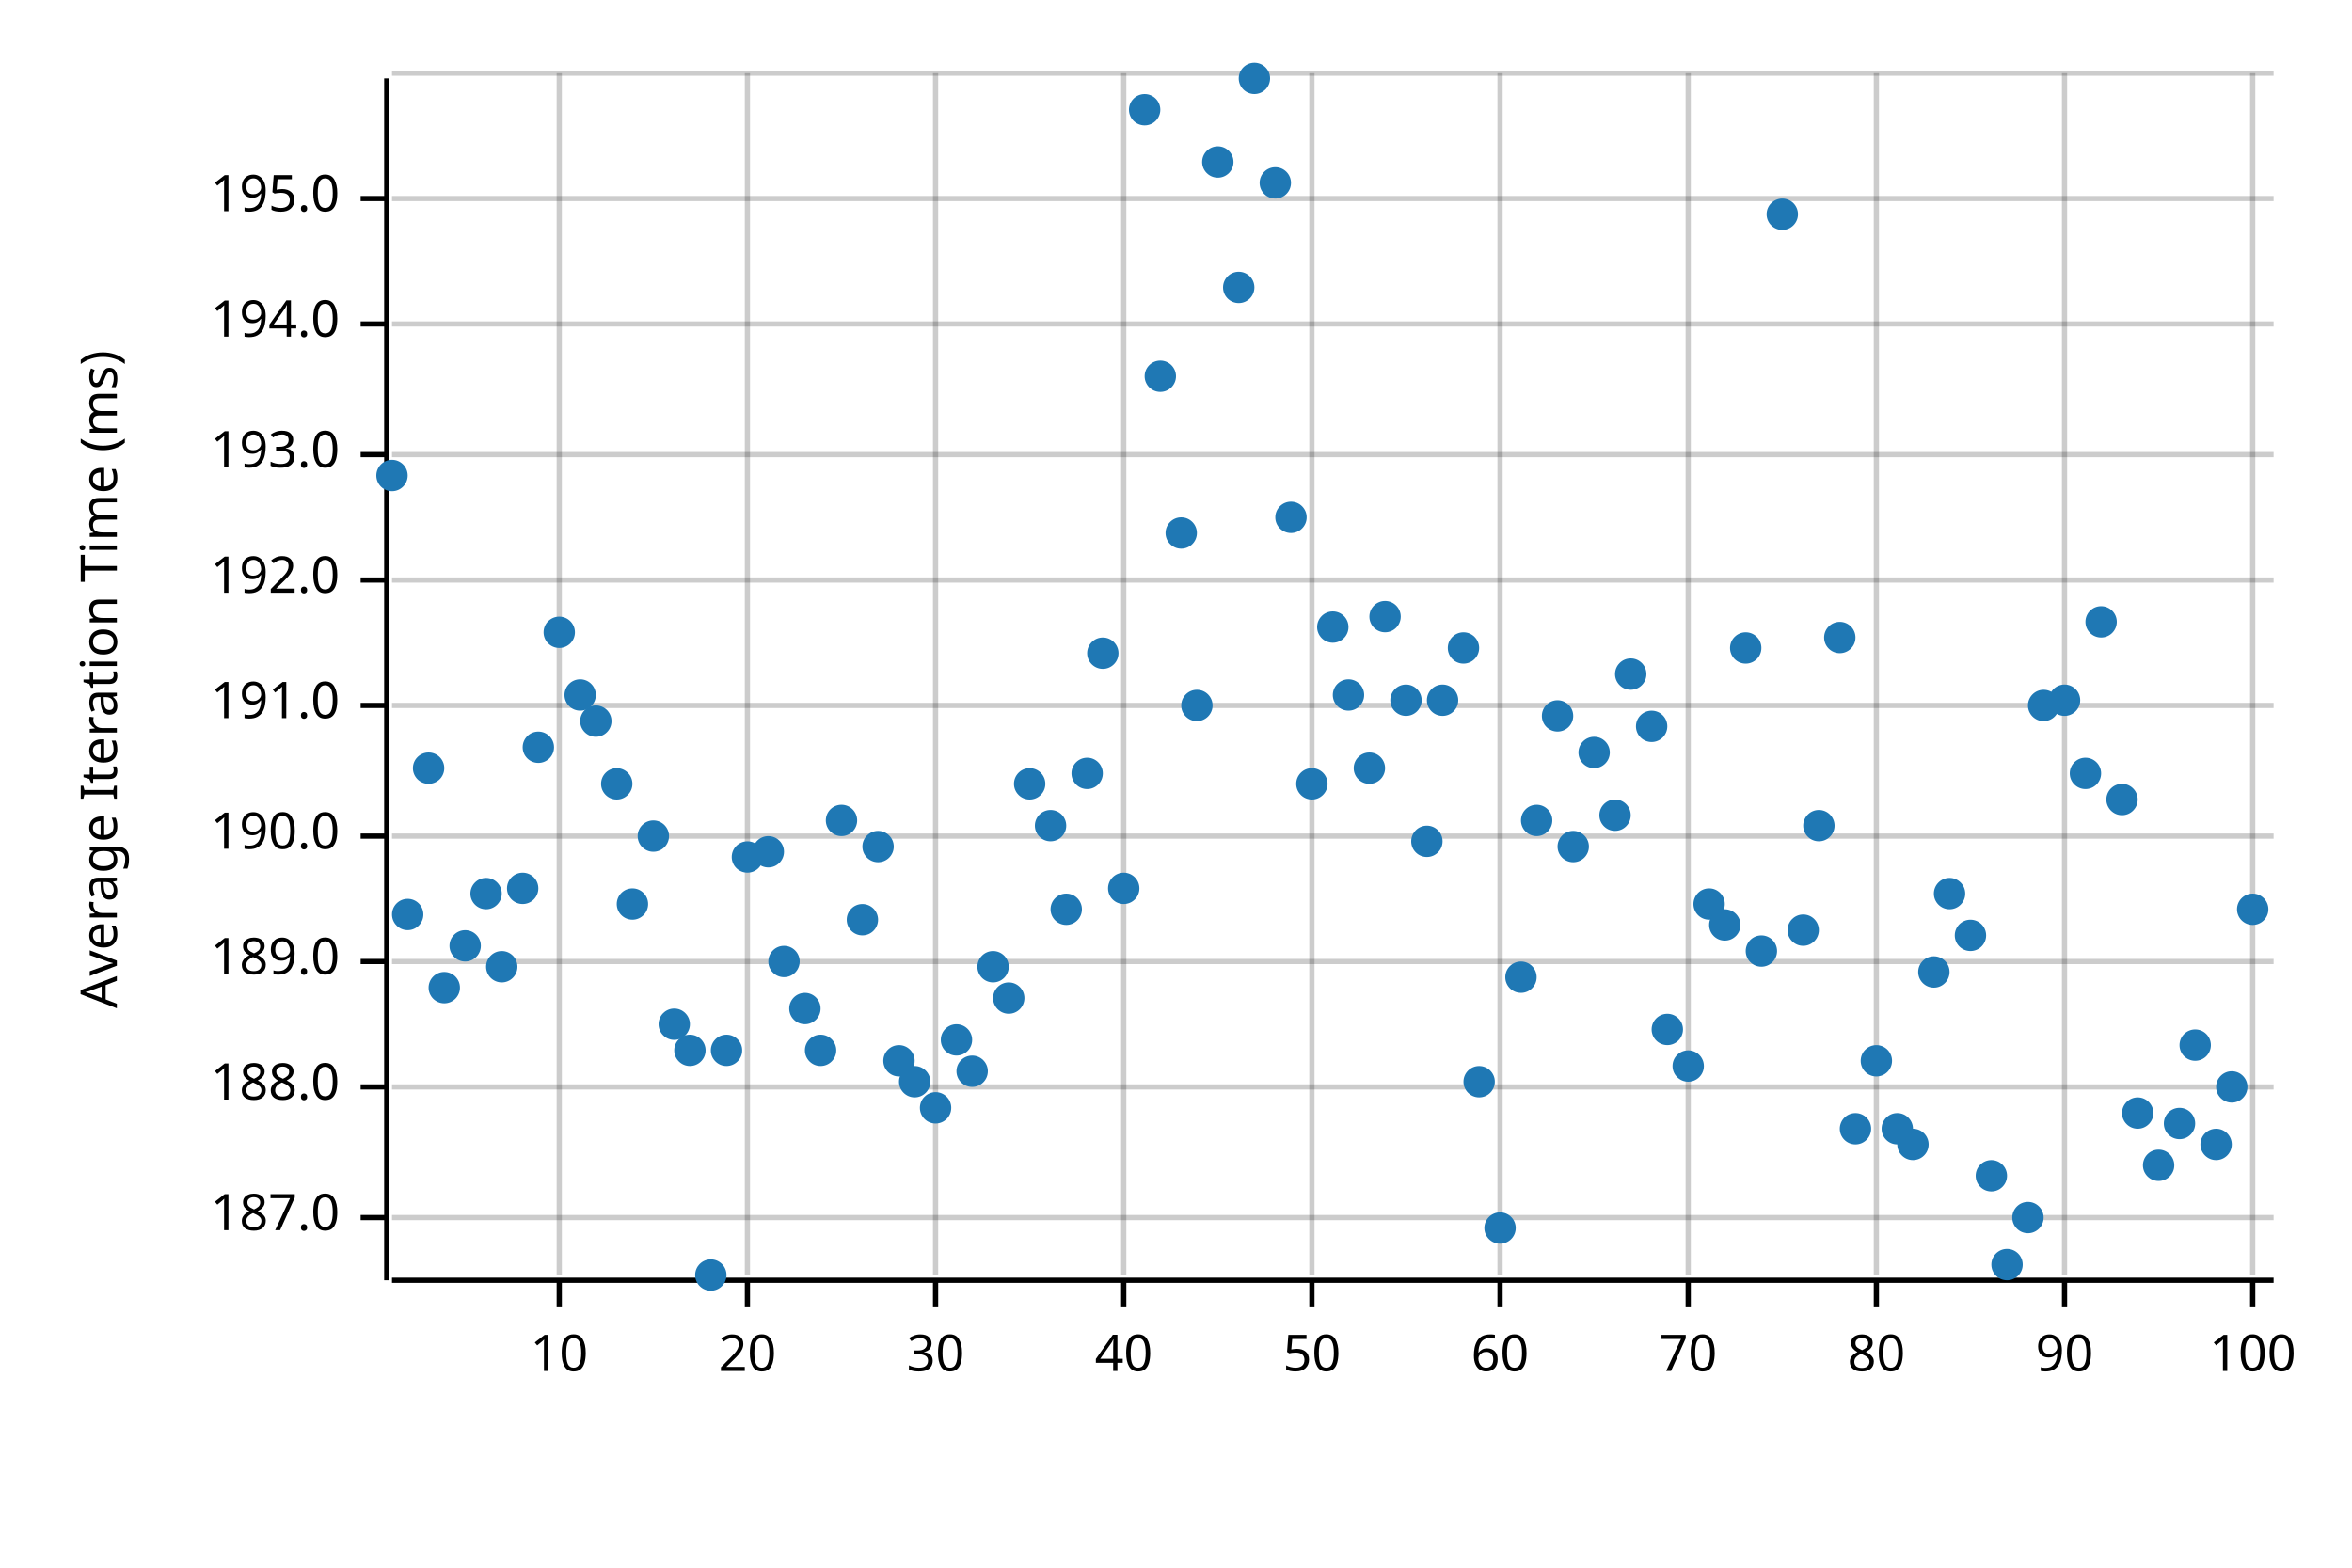
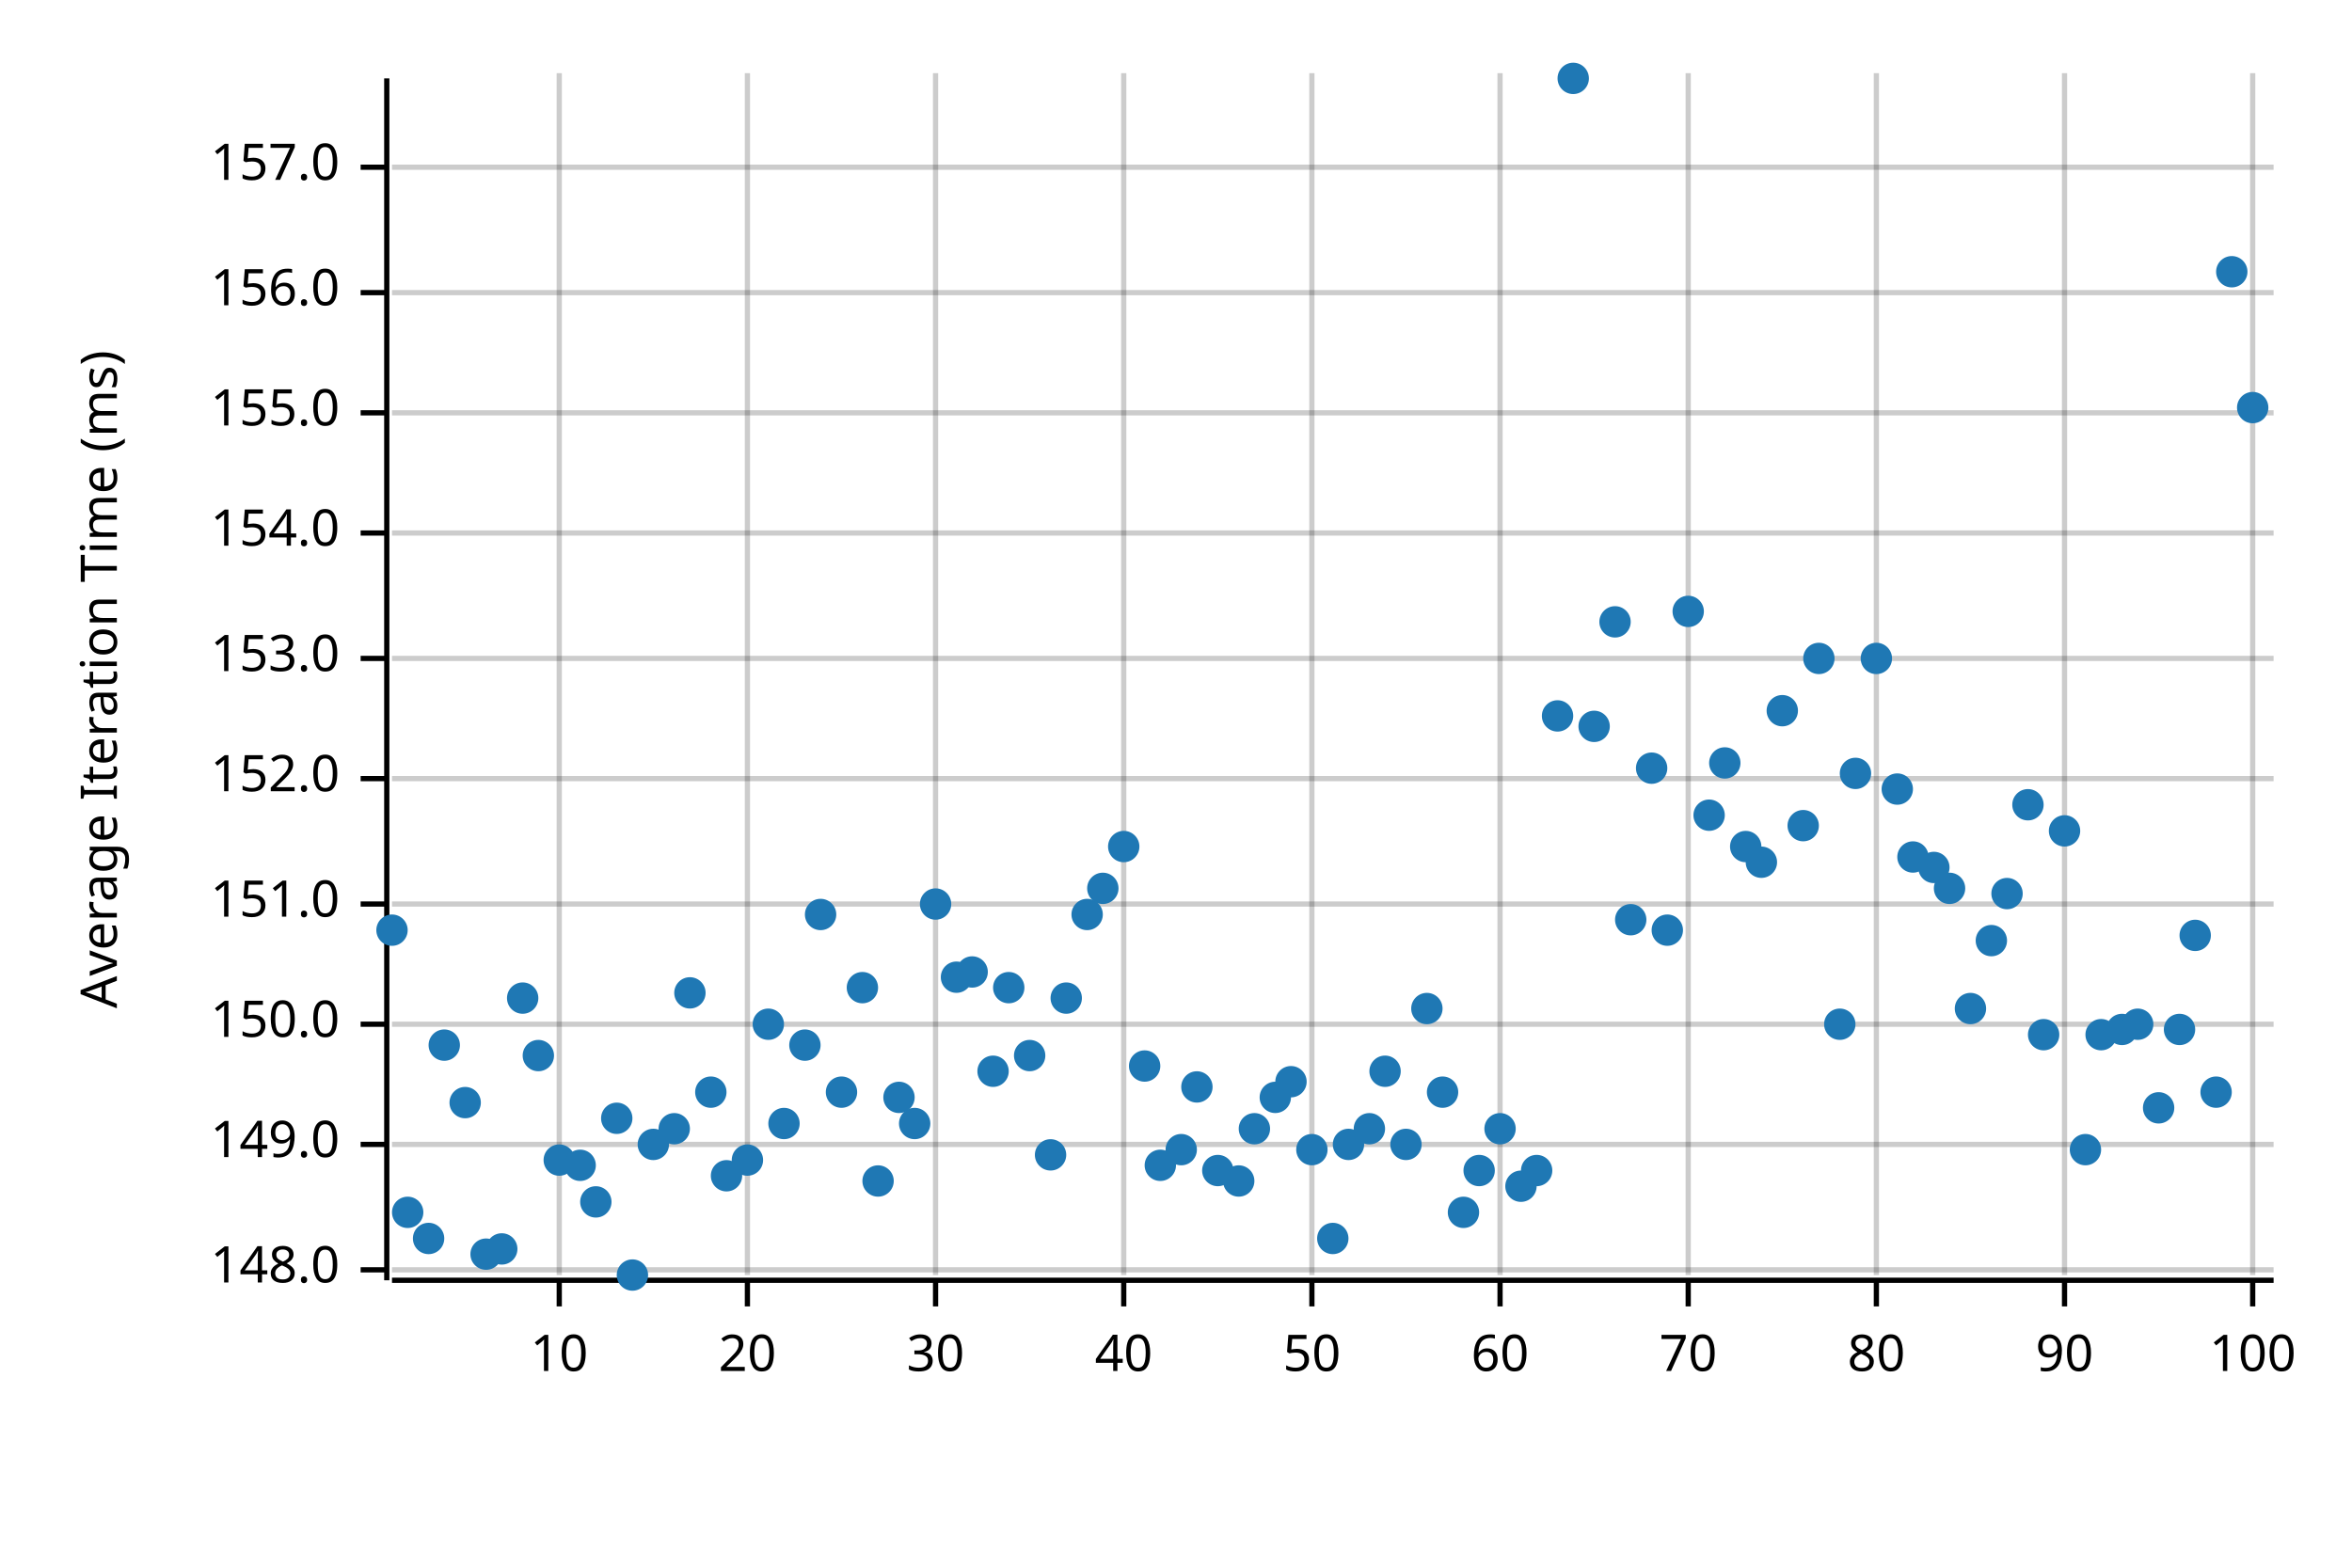
<svg xmlns="http://www.w3.org/2000/svg" width="450" height="300" viewBox="0 0 450 300">
  <text x="15" y="130" dy="0.76em" text-anchor="middle" font-family="sans-serif" font-size="9.677" opacity="1" fill="#000000" transform="rotate(270, 15, 130)">
Average Iteration Time (ms)
</text>
  <line opacity="0.2" stroke="#000000" stroke-width="1" x1="107" y1="244" x2="107" y2="14" />
  <line opacity="0.2" stroke="#000000" stroke-width="1" x1="143" y1="244" x2="143" y2="14" />
  <line opacity="0.2" stroke="#000000" stroke-width="1" x1="179" y1="244" x2="179" y2="14" />
  <line opacity="0.2" stroke="#000000" stroke-width="1" x1="215" y1="244" x2="215" y2="14" />
  <line opacity="0.2" stroke="#000000" stroke-width="1" x1="251" y1="244" x2="251" y2="14" />
  <line opacity="0.2" stroke="#000000" stroke-width="1" x1="287" y1="244" x2="287" y2="14" />
  <line opacity="0.2" stroke="#000000" stroke-width="1" x1="323" y1="244" x2="323" y2="14" />
  <line opacity="0.2" stroke="#000000" stroke-width="1" x1="359" y1="244" x2="359" y2="14" />
  <line opacity="0.2" stroke="#000000" stroke-width="1" x1="395" y1="244" x2="395" y2="14" />
  <line opacity="0.2" stroke="#000000" stroke-width="1" x1="431" y1="244" x2="431" y2="14" />
-   <line opacity="0.2" stroke="#000000" stroke-width="1" x1="75" y1="233" x2="435" y2="233" />
-   <line opacity="0.2" stroke="#000000" stroke-width="1" x1="75" y1="208" x2="435" y2="208" />
-   <line opacity="0.2" stroke="#000000" stroke-width="1" x1="75" y1="184" x2="435" y2="184" />
-   <line opacity="0.2" stroke="#000000" stroke-width="1" x1="75" y1="160" x2="435" y2="160" />
-   <line opacity="0.2" stroke="#000000" stroke-width="1" x1="75" y1="135" x2="435" y2="135" />
-   <line opacity="0.2" stroke="#000000" stroke-width="1" x1="75" y1="111" x2="435" y2="111" />
-   <line opacity="0.2" stroke="#000000" stroke-width="1" x1="75" y1="87" x2="435" y2="87" />
-   <line opacity="0.2" stroke="#000000" stroke-width="1" x1="75" y1="62" x2="435" y2="62" />
-   <line opacity="0.2" stroke="#000000" stroke-width="1" x1="75" y1="38" x2="435" y2="38" />
-   <line opacity="0.2" stroke="#000000" stroke-width="1" x1="75" y1="14" x2="435" y2="14" />
+   <line opacity="0.2" stroke="#000000" stroke-width="1" x1="75" y1="243" x2="435" y2="243" />
+   <line opacity="0.2" stroke="#000000" stroke-width="1" x1="75" y1="219" x2="435" y2="219" />
+   <line opacity="0.2" stroke="#000000" stroke-width="1" x1="75" y1="196" x2="435" y2="196" />
+   <line opacity="0.2" stroke="#000000" stroke-width="1" x1="75" y1="173" x2="435" y2="173" />
+   <line opacity="0.2" stroke="#000000" stroke-width="1" x1="75" y1="149" x2="435" y2="149" />
+   <line opacity="0.2" stroke="#000000" stroke-width="1" x1="75" y1="126" x2="435" y2="126" />
+   <line opacity="0.2" stroke="#000000" stroke-width="1" x1="75" y1="102" x2="435" y2="102" />
+   <line opacity="0.2" stroke="#000000" stroke-width="1" x1="75" y1="79" x2="435" y2="79" />
+   <line opacity="0.2" stroke="#000000" stroke-width="1" x1="75" y1="56" x2="435" y2="56" />
+   <line opacity="0.2" stroke="#000000" stroke-width="1" x1="75" y1="32" x2="435" y2="32" />
  <polyline fill="none" opacity="1" stroke="#000000" stroke-width="1" points="74,15 74,245 " />
-   <text x="65" y="233" dy="0.5ex" text-anchor="end" font-family="sans-serif" font-size="9.677" opacity="1" fill="#000000">
- 187.0
- </text>
-   <polyline fill="none" opacity="1" stroke="#000000" stroke-width="1" points="69,233 74,233 " />
-   <text x="65" y="208" dy="0.5ex" text-anchor="end" font-family="sans-serif" font-size="9.677" opacity="1" fill="#000000">
- 188.0
- </text>
-   <polyline fill="none" opacity="1" stroke="#000000" stroke-width="1" points="69,208 74,208 " />
-   <text x="65" y="184" dy="0.5ex" text-anchor="end" font-family="sans-serif" font-size="9.677" opacity="1" fill="#000000">
- 189.0
- </text>
-   <polyline fill="none" opacity="1" stroke="#000000" stroke-width="1" points="69,184 74,184 " />
-   <text x="65" y="160" dy="0.5ex" text-anchor="end" font-family="sans-serif" font-size="9.677" opacity="1" fill="#000000">
- 190.0
- </text>
-   <polyline fill="none" opacity="1" stroke="#000000" stroke-width="1" points="69,160 74,160 " />
-   <text x="65" y="135" dy="0.5ex" text-anchor="end" font-family="sans-serif" font-size="9.677" opacity="1" fill="#000000">
- 191.0
- </text>
-   <polyline fill="none" opacity="1" stroke="#000000" stroke-width="1" points="69,135 74,135 " />
-   <text x="65" y="111" dy="0.5ex" text-anchor="end" font-family="sans-serif" font-size="9.677" opacity="1" fill="#000000">
- 192.0
- </text>
-   <polyline fill="none" opacity="1" stroke="#000000" stroke-width="1" points="69,111 74,111 " />
-   <text x="65" y="87" dy="0.5ex" text-anchor="end" font-family="sans-serif" font-size="9.677" opacity="1" fill="#000000">
- 193.0
- </text>
-   <polyline fill="none" opacity="1" stroke="#000000" stroke-width="1" points="69,87 74,87 " />
-   <text x="65" y="62" dy="0.5ex" text-anchor="end" font-family="sans-serif" font-size="9.677" opacity="1" fill="#000000">
- 194.0
- </text>
-   <polyline fill="none" opacity="1" stroke="#000000" stroke-width="1" points="69,62 74,62 " />
-   <text x="65" y="38" dy="0.5ex" text-anchor="end" font-family="sans-serif" font-size="9.677" opacity="1" fill="#000000">
- 195.0
- </text>
-   <polyline fill="none" opacity="1" stroke="#000000" stroke-width="1" points="69,38 74,38 " />
+   <text x="65" y="243" dy="0.5ex" text-anchor="end" font-family="sans-serif" font-size="9.677" opacity="1" fill="#000000">
+ 148.0
+ </text>
+   <polyline fill="none" opacity="1" stroke="#000000" stroke-width="1" points="69,243 74,243 " />
+   <text x="65" y="219" dy="0.5ex" text-anchor="end" font-family="sans-serif" font-size="9.677" opacity="1" fill="#000000">
+ 149.0
+ </text>
+   <polyline fill="none" opacity="1" stroke="#000000" stroke-width="1" points="69,219 74,219 " />
+   <text x="65" y="196" dy="0.5ex" text-anchor="end" font-family="sans-serif" font-size="9.677" opacity="1" fill="#000000">
+ 150.0
+ </text>
+   <polyline fill="none" opacity="1" stroke="#000000" stroke-width="1" points="69,196 74,196 " />
+   <text x="65" y="173" dy="0.5ex" text-anchor="end" font-family="sans-serif" font-size="9.677" opacity="1" fill="#000000">
+ 151.0
+ </text>
+   <polyline fill="none" opacity="1" stroke="#000000" stroke-width="1" points="69,173 74,173 " />
+   <text x="65" y="149" dy="0.5ex" text-anchor="end" font-family="sans-serif" font-size="9.677" opacity="1" fill="#000000">
+ 152.0
+ </text>
+   <polyline fill="none" opacity="1" stroke="#000000" stroke-width="1" points="69,149 74,149 " />
+   <text x="65" y="126" dy="0.5ex" text-anchor="end" font-family="sans-serif" font-size="9.677" opacity="1" fill="#000000">
+ 153.0
+ </text>
+   <polyline fill="none" opacity="1" stroke="#000000" stroke-width="1" points="69,126 74,126 " />
+   <text x="65" y="102" dy="0.5ex" text-anchor="end" font-family="sans-serif" font-size="9.677" opacity="1" fill="#000000">
+ 154.0
+ </text>
+   <polyline fill="none" opacity="1" stroke="#000000" stroke-width="1" points="69,102 74,102 " />
+   <text x="65" y="79" dy="0.5ex" text-anchor="end" font-family="sans-serif" font-size="9.677" opacity="1" fill="#000000">
+ 155.0
+ </text>
+   <polyline fill="none" opacity="1" stroke="#000000" stroke-width="1" points="69,79 74,79 " />
+   <text x="65" y="56" dy="0.5ex" text-anchor="end" font-family="sans-serif" font-size="9.677" opacity="1" fill="#000000">
+ 156.0
+ </text>
+   <polyline fill="none" opacity="1" stroke="#000000" stroke-width="1" points="69,56 74,56 " />
+   <text x="65" y="32" dy="0.5ex" text-anchor="end" font-family="sans-serif" font-size="9.677" opacity="1" fill="#000000">
+ 157.0
+ </text>
+   <polyline fill="none" opacity="1" stroke="#000000" stroke-width="1" points="69,32 74,32 " />
  <polyline fill="none" opacity="1" stroke="#000000" stroke-width="1" points="75,245 435,245 " />
  <text x="107" y="255" dy="0.76em" text-anchor="middle" font-family="sans-serif" font-size="9.677" opacity="1" fill="#000000">
10
</text>
  <polyline fill="none" opacity="1" stroke="#000000" stroke-width="1" points="107,245 107,250 " />
  <text x="143" y="255" dy="0.76em" text-anchor="middle" font-family="sans-serif" font-size="9.677" opacity="1" fill="#000000">
20
</text>
  <polyline fill="none" opacity="1" stroke="#000000" stroke-width="1" points="143,245 143,250 " />
  <text x="179" y="255" dy="0.76em" text-anchor="middle" font-family="sans-serif" font-size="9.677" opacity="1" fill="#000000">
30
</text>
  <polyline fill="none" opacity="1" stroke="#000000" stroke-width="1" points="179,245 179,250 " />
  <text x="215" y="255" dy="0.76em" text-anchor="middle" font-family="sans-serif" font-size="9.677" opacity="1" fill="#000000">
40
</text>
  <polyline fill="none" opacity="1" stroke="#000000" stroke-width="1" points="215,245 215,250 " />
  <text x="251" y="255" dy="0.76em" text-anchor="middle" font-family="sans-serif" font-size="9.677" opacity="1" fill="#000000">
50
</text>
  <polyline fill="none" opacity="1" stroke="#000000" stroke-width="1" points="251,245 251,250 " />
  <text x="287" y="255" dy="0.76em" text-anchor="middle" font-family="sans-serif" font-size="9.677" opacity="1" fill="#000000">
60
</text>
  <polyline fill="none" opacity="1" stroke="#000000" stroke-width="1" points="287,245 287,250 " />
  <text x="323" y="255" dy="0.76em" text-anchor="middle" font-family="sans-serif" font-size="9.677" opacity="1" fill="#000000">
70
</text>
  <polyline fill="none" opacity="1" stroke="#000000" stroke-width="1" points="323,245 323,250 " />
  <text x="359" y="255" dy="0.76em" text-anchor="middle" font-family="sans-serif" font-size="9.677" opacity="1" fill="#000000">
80
</text>
  <polyline fill="none" opacity="1" stroke="#000000" stroke-width="1" points="359,245 359,250 " />
  <text x="395" y="255" dy="0.76em" text-anchor="middle" font-family="sans-serif" font-size="9.677" opacity="1" fill="#000000">
90
</text>
  <polyline fill="none" opacity="1" stroke="#000000" stroke-width="1" points="395,245 395,250 " />
  <text x="431" y="255" dy="0.76em" text-anchor="middle" font-family="sans-serif" font-size="9.677" opacity="1" fill="#000000">
100
</text>
  <polyline fill="none" opacity="1" stroke="#000000" stroke-width="1" points="431,245 431,250 " />
-   <circle cx="75" cy="91" r="3" opacity="1" fill="#1F78B4" stroke="none" stroke-width="1" />
-   <circle cx="78" cy="175" r="3" opacity="1" fill="#1F78B4" stroke="none" stroke-width="1" />
-   <circle cx="82" cy="147" r="3" opacity="1" fill="#1F78B4" stroke="none" stroke-width="1" />
-   <circle cx="85" cy="189" r="3" opacity="1" fill="#1F78B4" stroke="none" stroke-width="1" />
-   <circle cx="89" cy="181" r="3" opacity="1" fill="#1F78B4" stroke="none" stroke-width="1" />
-   <circle cx="93" cy="171" r="3" opacity="1" fill="#1F78B4" stroke="none" stroke-width="1" />
-   <circle cx="96" cy="185" r="3" opacity="1" fill="#1F78B4" stroke="none" stroke-width="1" />
-   <circle cx="100" cy="170" r="3" opacity="1" fill="#1F78B4" stroke="none" stroke-width="1" />
-   <circle cx="103" cy="143" r="3" opacity="1" fill="#1F78B4" stroke="none" stroke-width="1" />
-   <circle cx="107" cy="121" r="3" opacity="1" fill="#1F78B4" stroke="none" stroke-width="1" />
-   <circle cx="111" cy="133" r="3" opacity="1" fill="#1F78B4" stroke="none" stroke-width="1" />
-   <circle cx="114" cy="138" r="3" opacity="1" fill="#1F78B4" stroke="none" stroke-width="1" />
-   <circle cx="118" cy="150" r="3" opacity="1" fill="#1F78B4" stroke="none" stroke-width="1" />
-   <circle cx="121" cy="173" r="3" opacity="1" fill="#1F78B4" stroke="none" stroke-width="1" />
-   <circle cx="125" cy="160" r="3" opacity="1" fill="#1F78B4" stroke="none" stroke-width="1" />
-   <circle cx="129" cy="196" r="3" opacity="1" fill="#1F78B4" stroke="none" stroke-width="1" />
-   <circle cx="132" cy="201" r="3" opacity="1" fill="#1F78B4" stroke="none" stroke-width="1" />
-   <circle cx="136" cy="244" r="3" opacity="1" fill="#1F78B4" stroke="none" stroke-width="1" />
-   <circle cx="139" cy="201" r="3" opacity="1" fill="#1F78B4" stroke="none" stroke-width="1" />
-   <circle cx="143" cy="164" r="3" opacity="1" fill="#1F78B4" stroke="none" stroke-width="1" />
-   <circle cx="147" cy="163" r="3" opacity="1" fill="#1F78B4" stroke="none" stroke-width="1" />
-   <circle cx="150" cy="184" r="3" opacity="1" fill="#1F78B4" stroke="none" stroke-width="1" />
-   <circle cx="154" cy="193" r="3" opacity="1" fill="#1F78B4" stroke="none" stroke-width="1" />
-   <circle cx="157" cy="201" r="3" opacity="1" fill="#1F78B4" stroke="none" stroke-width="1" />
-   <circle cx="161" cy="157" r="3" opacity="1" fill="#1F78B4" stroke="none" stroke-width="1" />
-   <circle cx="165" cy="176" r="3" opacity="1" fill="#1F78B4" stroke="none" stroke-width="1" />
-   <circle cx="168" cy="162" r="3" opacity="1" fill="#1F78B4" stroke="none" stroke-width="1" />
-   <circle cx="172" cy="203" r="3" opacity="1" fill="#1F78B4" stroke="none" stroke-width="1" />
-   <circle cx="175" cy="207" r="3" opacity="1" fill="#1F78B4" stroke="none" stroke-width="1" />
-   <circle cx="179" cy="212" r="3" opacity="1" fill="#1F78B4" stroke="none" stroke-width="1" />
-   <circle cx="183" cy="199" r="3" opacity="1" fill="#1F78B4" stroke="none" stroke-width="1" />
-   <circle cx="186" cy="205" r="3" opacity="1" fill="#1F78B4" stroke="none" stroke-width="1" />
-   <circle cx="190" cy="185" r="3" opacity="1" fill="#1F78B4" stroke="none" stroke-width="1" />
-   <circle cx="193" cy="191" r="3" opacity="1" fill="#1F78B4" stroke="none" stroke-width="1" />
-   <circle cx="197" cy="150" r="3" opacity="1" fill="#1F78B4" stroke="none" stroke-width="1" />
-   <circle cx="201" cy="158" r="3" opacity="1" fill="#1F78B4" stroke="none" stroke-width="1" />
-   <circle cx="204" cy="174" r="3" opacity="1" fill="#1F78B4" stroke="none" stroke-width="1" />
-   <circle cx="208" cy="148" r="3" opacity="1" fill="#1F78B4" stroke="none" stroke-width="1" />
-   <circle cx="211" cy="125" r="3" opacity="1" fill="#1F78B4" stroke="none" stroke-width="1" />
-   <circle cx="215" cy="170" r="3" opacity="1" fill="#1F78B4" stroke="none" stroke-width="1" />
-   <circle cx="219" cy="21" r="3" opacity="1" fill="#1F78B4" stroke="none" stroke-width="1" />
-   <circle cx="222" cy="72" r="3" opacity="1" fill="#1F78B4" stroke="none" stroke-width="1" />
-   <circle cx="226" cy="102" r="3" opacity="1" fill="#1F78B4" stroke="none" stroke-width="1" />
-   <circle cx="229" cy="135" r="3" opacity="1" fill="#1F78B4" stroke="none" stroke-width="1" />
-   <circle cx="233" cy="31" r="3" opacity="1" fill="#1F78B4" stroke="none" stroke-width="1" />
-   <circle cx="237" cy="55" r="3" opacity="1" fill="#1F78B4" stroke="none" stroke-width="1" />
-   <circle cx="240" cy="15" r="3" opacity="1" fill="#1F78B4" stroke="none" stroke-width="1" />
-   <circle cx="244" cy="35" r="3" opacity="1" fill="#1F78B4" stroke="none" stroke-width="1" />
-   <circle cx="247" cy="99" r="3" opacity="1" fill="#1F78B4" stroke="none" stroke-width="1" />
-   <circle cx="251" cy="150" r="3" opacity="1" fill="#1F78B4" stroke="none" stroke-width="1" />
-   <circle cx="255" cy="120" r="3" opacity="1" fill="#1F78B4" stroke="none" stroke-width="1" />
-   <circle cx="258" cy="133" r="3" opacity="1" fill="#1F78B4" stroke="none" stroke-width="1" />
-   <circle cx="262" cy="147" r="3" opacity="1" fill="#1F78B4" stroke="none" stroke-width="1" />
-   <circle cx="265" cy="118" r="3" opacity="1" fill="#1F78B4" stroke="none" stroke-width="1" />
-   <circle cx="269" cy="134" r="3" opacity="1" fill="#1F78B4" stroke="none" stroke-width="1" />
-   <circle cx="273" cy="161" r="3" opacity="1" fill="#1F78B4" stroke="none" stroke-width="1" />
-   <circle cx="276" cy="134" r="3" opacity="1" fill="#1F78B4" stroke="none" stroke-width="1" />
-   <circle cx="280" cy="124" r="3" opacity="1" fill="#1F78B4" stroke="none" stroke-width="1" />
-   <circle cx="283" cy="207" r="3" opacity="1" fill="#1F78B4" stroke="none" stroke-width="1" />
-   <circle cx="287" cy="235" r="3" opacity="1" fill="#1F78B4" stroke="none" stroke-width="1" />
-   <circle cx="291" cy="187" r="3" opacity="1" fill="#1F78B4" stroke="none" stroke-width="1" />
-   <circle cx="294" cy="157" r="3" opacity="1" fill="#1F78B4" stroke="none" stroke-width="1" />
+   <circle cx="75" cy="178" r="3" opacity="1" fill="#1F78B4" stroke="none" stroke-width="1" />
+   <circle cx="78" cy="232" r="3" opacity="1" fill="#1F78B4" stroke="none" stroke-width="1" />
+   <circle cx="82" cy="237" r="3" opacity="1" fill="#1F78B4" stroke="none" stroke-width="1" />
+   <circle cx="85" cy="200" r="3" opacity="1" fill="#1F78B4" stroke="none" stroke-width="1" />
+   <circle cx="89" cy="211" r="3" opacity="1" fill="#1F78B4" stroke="none" stroke-width="1" />
+   <circle cx="93" cy="240" r="3" opacity="1" fill="#1F78B4" stroke="none" stroke-width="1" />
+   <circle cx="96" cy="239" r="3" opacity="1" fill="#1F78B4" stroke="none" stroke-width="1" />
+   <circle cx="100" cy="191" r="3" opacity="1" fill="#1F78B4" stroke="none" stroke-width="1" />
+   <circle cx="103" cy="202" r="3" opacity="1" fill="#1F78B4" stroke="none" stroke-width="1" />
+   <circle cx="107" cy="222" r="3" opacity="1" fill="#1F78B4" stroke="none" stroke-width="1" />
+   <circle cx="111" cy="223" r="3" opacity="1" fill="#1F78B4" stroke="none" stroke-width="1" />
+   <circle cx="114" cy="230" r="3" opacity="1" fill="#1F78B4" stroke="none" stroke-width="1" />
+   <circle cx="118" cy="214" r="3" opacity="1" fill="#1F78B4" stroke="none" stroke-width="1" />
+   <circle cx="121" cy="244" r="3" opacity="1" fill="#1F78B4" stroke="none" stroke-width="1" />
+   <circle cx="125" cy="219" r="3" opacity="1" fill="#1F78B4" stroke="none" stroke-width="1" />
+   <circle cx="129" cy="216" r="3" opacity="1" fill="#1F78B4" stroke="none" stroke-width="1" />
+   <circle cx="132" cy="190" r="3" opacity="1" fill="#1F78B4" stroke="none" stroke-width="1" />
+   <circle cx="136" cy="209" r="3" opacity="1" fill="#1F78B4" stroke="none" stroke-width="1" />
+   <circle cx="139" cy="225" r="3" opacity="1" fill="#1F78B4" stroke="none" stroke-width="1" />
+   <circle cx="143" cy="222" r="3" opacity="1" fill="#1F78B4" stroke="none" stroke-width="1" />
+   <circle cx="147" cy="196" r="3" opacity="1" fill="#1F78B4" stroke="none" stroke-width="1" />
+   <circle cx="150" cy="215" r="3" opacity="1" fill="#1F78B4" stroke="none" stroke-width="1" />
+   <circle cx="154" cy="200" r="3" opacity="1" fill="#1F78B4" stroke="none" stroke-width="1" />
+   <circle cx="157" cy="175" r="3" opacity="1" fill="#1F78B4" stroke="none" stroke-width="1" />
+   <circle cx="161" cy="209" r="3" opacity="1" fill="#1F78B4" stroke="none" stroke-width="1" />
+   <circle cx="165" cy="189" r="3" opacity="1" fill="#1F78B4" stroke="none" stroke-width="1" />
+   <circle cx="168" cy="226" r="3" opacity="1" fill="#1F78B4" stroke="none" stroke-width="1" />
+   <circle cx="172" cy="210" r="3" opacity="1" fill="#1F78B4" stroke="none" stroke-width="1" />
+   <circle cx="175" cy="215" r="3" opacity="1" fill="#1F78B4" stroke="none" stroke-width="1" />
+   <circle cx="179" cy="173" r="3" opacity="1" fill="#1F78B4" stroke="none" stroke-width="1" />
+   <circle cx="183" cy="187" r="3" opacity="1" fill="#1F78B4" stroke="none" stroke-width="1" />
+   <circle cx="186" cy="186" r="3" opacity="1" fill="#1F78B4" stroke="none" stroke-width="1" />
+   <circle cx="190" cy="205" r="3" opacity="1" fill="#1F78B4" stroke="none" stroke-width="1" />
+   <circle cx="193" cy="189" r="3" opacity="1" fill="#1F78B4" stroke="none" stroke-width="1" />
+   <circle cx="197" cy="202" r="3" opacity="1" fill="#1F78B4" stroke="none" stroke-width="1" />
+   <circle cx="201" cy="221" r="3" opacity="1" fill="#1F78B4" stroke="none" stroke-width="1" />
+   <circle cx="204" cy="191" r="3" opacity="1" fill="#1F78B4" stroke="none" stroke-width="1" />
+   <circle cx="208" cy="175" r="3" opacity="1" fill="#1F78B4" stroke="none" stroke-width="1" />
+   <circle cx="211" cy="170" r="3" opacity="1" fill="#1F78B4" stroke="none" stroke-width="1" />
+   <circle cx="215" cy="162" r="3" opacity="1" fill="#1F78B4" stroke="none" stroke-width="1" />
+   <circle cx="219" cy="204" r="3" opacity="1" fill="#1F78B4" stroke="none" stroke-width="1" />
+   <circle cx="222" cy="223" r="3" opacity="1" fill="#1F78B4" stroke="none" stroke-width="1" />
+   <circle cx="226" cy="220" r="3" opacity="1" fill="#1F78B4" stroke="none" stroke-width="1" />
+   <circle cx="229" cy="208" r="3" opacity="1" fill="#1F78B4" stroke="none" stroke-width="1" />
+   <circle cx="233" cy="224" r="3" opacity="1" fill="#1F78B4" stroke="none" stroke-width="1" />
+   <circle cx="237" cy="226" r="3" opacity="1" fill="#1F78B4" stroke="none" stroke-width="1" />
+   <circle cx="240" cy="216" r="3" opacity="1" fill="#1F78B4" stroke="none" stroke-width="1" />
+   <circle cx="244" cy="210" r="3" opacity="1" fill="#1F78B4" stroke="none" stroke-width="1" />
+   <circle cx="247" cy="207" r="3" opacity="1" fill="#1F78B4" stroke="none" stroke-width="1" />
+   <circle cx="251" cy="220" r="3" opacity="1" fill="#1F78B4" stroke="none" stroke-width="1" />
+   <circle cx="255" cy="237" r="3" opacity="1" fill="#1F78B4" stroke="none" stroke-width="1" />
+   <circle cx="258" cy="219" r="3" opacity="1" fill="#1F78B4" stroke="none" stroke-width="1" />
+   <circle cx="262" cy="216" r="3" opacity="1" fill="#1F78B4" stroke="none" stroke-width="1" />
+   <circle cx="265" cy="205" r="3" opacity="1" fill="#1F78B4" stroke="none" stroke-width="1" />
+   <circle cx="269" cy="219" r="3" opacity="1" fill="#1F78B4" stroke="none" stroke-width="1" />
+   <circle cx="273" cy="193" r="3" opacity="1" fill="#1F78B4" stroke="none" stroke-width="1" />
+   <circle cx="276" cy="209" r="3" opacity="1" fill="#1F78B4" stroke="none" stroke-width="1" />
+   <circle cx="280" cy="232" r="3" opacity="1" fill="#1F78B4" stroke="none" stroke-width="1" />
+   <circle cx="283" cy="224" r="3" opacity="1" fill="#1F78B4" stroke="none" stroke-width="1" />
+   <circle cx="287" cy="216" r="3" opacity="1" fill="#1F78B4" stroke="none" stroke-width="1" />
+   <circle cx="291" cy="227" r="3" opacity="1" fill="#1F78B4" stroke="none" stroke-width="1" />
+   <circle cx="294" cy="224" r="3" opacity="1" fill="#1F78B4" stroke="none" stroke-width="1" />
  <circle cx="298" cy="137" r="3" opacity="1" fill="#1F78B4" stroke="none" stroke-width="1" />
-   <circle cx="301" cy="162" r="3" opacity="1" fill="#1F78B4" stroke="none" stroke-width="1" />
-   <circle cx="305" cy="144" r="3" opacity="1" fill="#1F78B4" stroke="none" stroke-width="1" />
-   <circle cx="309" cy="156" r="3" opacity="1" fill="#1F78B4" stroke="none" stroke-width="1" />
-   <circle cx="312" cy="129" r="3" opacity="1" fill="#1F78B4" stroke="none" stroke-width="1" />
-   <circle cx="316" cy="139" r="3" opacity="1" fill="#1F78B4" stroke="none" stroke-width="1" />
-   <circle cx="319" cy="197" r="3" opacity="1" fill="#1F78B4" stroke="none" stroke-width="1" />
-   <circle cx="323" cy="204" r="3" opacity="1" fill="#1F78B4" stroke="none" stroke-width="1" />
-   <circle cx="327" cy="173" r="3" opacity="1" fill="#1F78B4" stroke="none" stroke-width="1" />
-   <circle cx="330" cy="177" r="3" opacity="1" fill="#1F78B4" stroke="none" stroke-width="1" />
-   <circle cx="334" cy="124" r="3" opacity="1" fill="#1F78B4" stroke="none" stroke-width="1" />
-   <circle cx="337" cy="182" r="3" opacity="1" fill="#1F78B4" stroke="none" stroke-width="1" />
-   <circle cx="341" cy="41" r="3" opacity="1" fill="#1F78B4" stroke="none" stroke-width="1" />
-   <circle cx="345" cy="178" r="3" opacity="1" fill="#1F78B4" stroke="none" stroke-width="1" />
-   <circle cx="348" cy="158" r="3" opacity="1" fill="#1F78B4" stroke="none" stroke-width="1" />
-   <circle cx="352" cy="122" r="3" opacity="1" fill="#1F78B4" stroke="none" stroke-width="1" />
-   <circle cx="355" cy="216" r="3" opacity="1" fill="#1F78B4" stroke="none" stroke-width="1" />
-   <circle cx="359" cy="203" r="3" opacity="1" fill="#1F78B4" stroke="none" stroke-width="1" />
-   <circle cx="363" cy="216" r="3" opacity="1" fill="#1F78B4" stroke="none" stroke-width="1" />
-   <circle cx="366" cy="219" r="3" opacity="1" fill="#1F78B4" stroke="none" stroke-width="1" />
-   <circle cx="370" cy="186" r="3" opacity="1" fill="#1F78B4" stroke="none" stroke-width="1" />
-   <circle cx="373" cy="171" r="3" opacity="1" fill="#1F78B4" stroke="none" stroke-width="1" />
-   <circle cx="377" cy="179" r="3" opacity="1" fill="#1F78B4" stroke="none" stroke-width="1" />
-   <circle cx="381" cy="225" r="3" opacity="1" fill="#1F78B4" stroke="none" stroke-width="1" />
-   <circle cx="384" cy="242" r="3" opacity="1" fill="#1F78B4" stroke="none" stroke-width="1" />
-   <circle cx="388" cy="233" r="3" opacity="1" fill="#1F78B4" stroke="none" stroke-width="1" />
-   <circle cx="391" cy="135" r="3" opacity="1" fill="#1F78B4" stroke="none" stroke-width="1" />
-   <circle cx="395" cy="134" r="3" opacity="1" fill="#1F78B4" stroke="none" stroke-width="1" />
-   <circle cx="399" cy="148" r="3" opacity="1" fill="#1F78B4" stroke="none" stroke-width="1" />
-   <circle cx="402" cy="119" r="3" opacity="1" fill="#1F78B4" stroke="none" stroke-width="1" />
-   <circle cx="406" cy="153" r="3" opacity="1" fill="#1F78B4" stroke="none" stroke-width="1" />
-   <circle cx="409" cy="213" r="3" opacity="1" fill="#1F78B4" stroke="none" stroke-width="1" />
-   <circle cx="413" cy="223" r="3" opacity="1" fill="#1F78B4" stroke="none" stroke-width="1" />
-   <circle cx="417" cy="215" r="3" opacity="1" fill="#1F78B4" stroke="none" stroke-width="1" />
-   <circle cx="420" cy="200" r="3" opacity="1" fill="#1F78B4" stroke="none" stroke-width="1" />
-   <circle cx="424" cy="219" r="3" opacity="1" fill="#1F78B4" stroke="none" stroke-width="1" />
-   <circle cx="427" cy="208" r="3" opacity="1" fill="#1F78B4" stroke="none" stroke-width="1" />
-   <circle cx="431" cy="174" r="3" opacity="1" fill="#1F78B4" stroke="none" stroke-width="1" />
+   <circle cx="301" cy="15" r="3" opacity="1" fill="#1F78B4" stroke="none" stroke-width="1" />
+   <circle cx="305" cy="139" r="3" opacity="1" fill="#1F78B4" stroke="none" stroke-width="1" />
+   <circle cx="309" cy="119" r="3" opacity="1" fill="#1F78B4" stroke="none" stroke-width="1" />
+   <circle cx="312" cy="176" r="3" opacity="1" fill="#1F78B4" stroke="none" stroke-width="1" />
+   <circle cx="316" cy="147" r="3" opacity="1" fill="#1F78B4" stroke="none" stroke-width="1" />
+   <circle cx="319" cy="178" r="3" opacity="1" fill="#1F78B4" stroke="none" stroke-width="1" />
+   <circle cx="323" cy="117" r="3" opacity="1" fill="#1F78B4" stroke="none" stroke-width="1" />
+   <circle cx="327" cy="156" r="3" opacity="1" fill="#1F78B4" stroke="none" stroke-width="1" />
+   <circle cx="330" cy="146" r="3" opacity="1" fill="#1F78B4" stroke="none" stroke-width="1" />
+   <circle cx="334" cy="162" r="3" opacity="1" fill="#1F78B4" stroke="none" stroke-width="1" />
+   <circle cx="337" cy="165" r="3" opacity="1" fill="#1F78B4" stroke="none" stroke-width="1" />
+   <circle cx="341" cy="136" r="3" opacity="1" fill="#1F78B4" stroke="none" stroke-width="1" />
+   <circle cx="345" cy="158" r="3" opacity="1" fill="#1F78B4" stroke="none" stroke-width="1" />
+   <circle cx="348" cy="126" r="3" opacity="1" fill="#1F78B4" stroke="none" stroke-width="1" />
+   <circle cx="352" cy="196" r="3" opacity="1" fill="#1F78B4" stroke="none" stroke-width="1" />
+   <circle cx="355" cy="148" r="3" opacity="1" fill="#1F78B4" stroke="none" stroke-width="1" />
+   <circle cx="359" cy="126" r="3" opacity="1" fill="#1F78B4" stroke="none" stroke-width="1" />
+   <circle cx="363" cy="151" r="3" opacity="1" fill="#1F78B4" stroke="none" stroke-width="1" />
+   <circle cx="366" cy="164" r="3" opacity="1" fill="#1F78B4" stroke="none" stroke-width="1" />
+   <circle cx="370" cy="166" r="3" opacity="1" fill="#1F78B4" stroke="none" stroke-width="1" />
+   <circle cx="373" cy="170" r="3" opacity="1" fill="#1F78B4" stroke="none" stroke-width="1" />
+   <circle cx="377" cy="193" r="3" opacity="1" fill="#1F78B4" stroke="none" stroke-width="1" />
+   <circle cx="381" cy="180" r="3" opacity="1" fill="#1F78B4" stroke="none" stroke-width="1" />
+   <circle cx="384" cy="171" r="3" opacity="1" fill="#1F78B4" stroke="none" stroke-width="1" />
+   <circle cx="388" cy="154" r="3" opacity="1" fill="#1F78B4" stroke="none" stroke-width="1" />
+   <circle cx="391" cy="198" r="3" opacity="1" fill="#1F78B4" stroke="none" stroke-width="1" />
+   <circle cx="395" cy="159" r="3" opacity="1" fill="#1F78B4" stroke="none" stroke-width="1" />
+   <circle cx="399" cy="220" r="3" opacity="1" fill="#1F78B4" stroke="none" stroke-width="1" />
+   <circle cx="402" cy="198" r="3" opacity="1" fill="#1F78B4" stroke="none" stroke-width="1" />
+   <circle cx="406" cy="197" r="3" opacity="1" fill="#1F78B4" stroke="none" stroke-width="1" />
+   <circle cx="409" cy="196" r="3" opacity="1" fill="#1F78B4" stroke="none" stroke-width="1" />
+   <circle cx="413" cy="212" r="3" opacity="1" fill="#1F78B4" stroke="none" stroke-width="1" />
+   <circle cx="417" cy="197" r="3" opacity="1" fill="#1F78B4" stroke="none" stroke-width="1" />
+   <circle cx="420" cy="179" r="3" opacity="1" fill="#1F78B4" stroke="none" stroke-width="1" />
+   <circle cx="424" cy="209" r="3" opacity="1" fill="#1F78B4" stroke="none" stroke-width="1" />
+   <circle cx="427" cy="52" r="3" opacity="1" fill="#1F78B4" stroke="none" stroke-width="1" />
+   <circle cx="431" cy="78" r="3" opacity="1" fill="#1F78B4" stroke="none" stroke-width="1" />
</svg>
